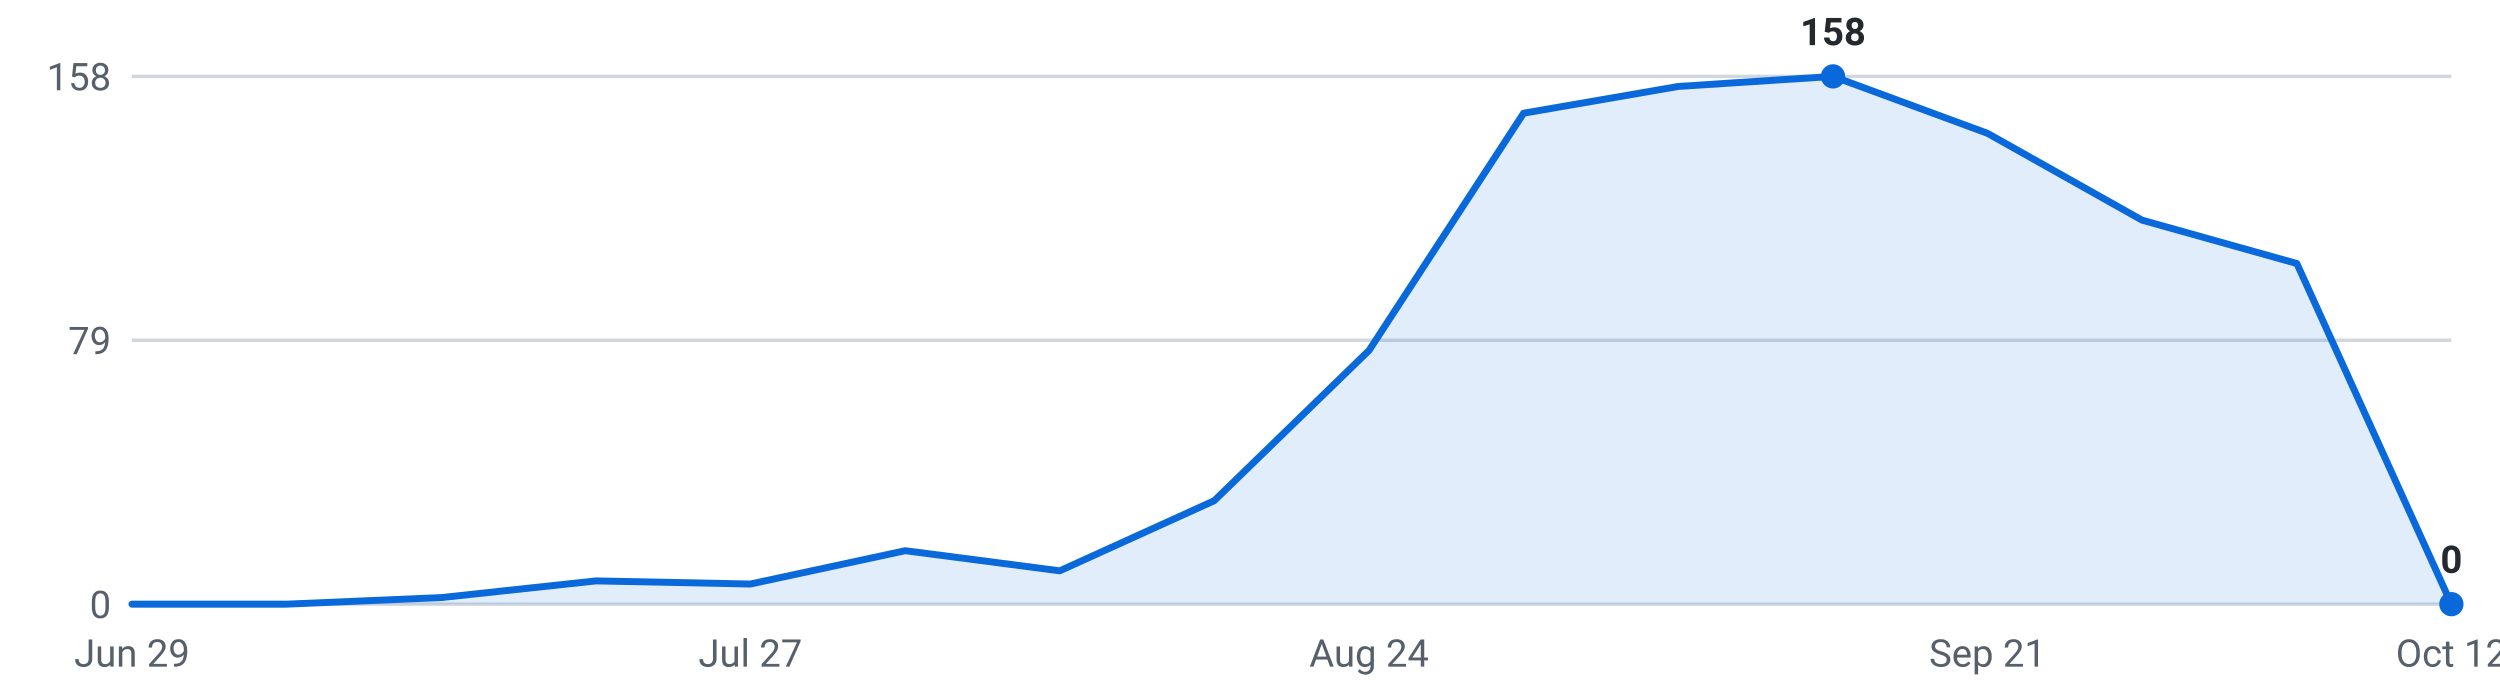
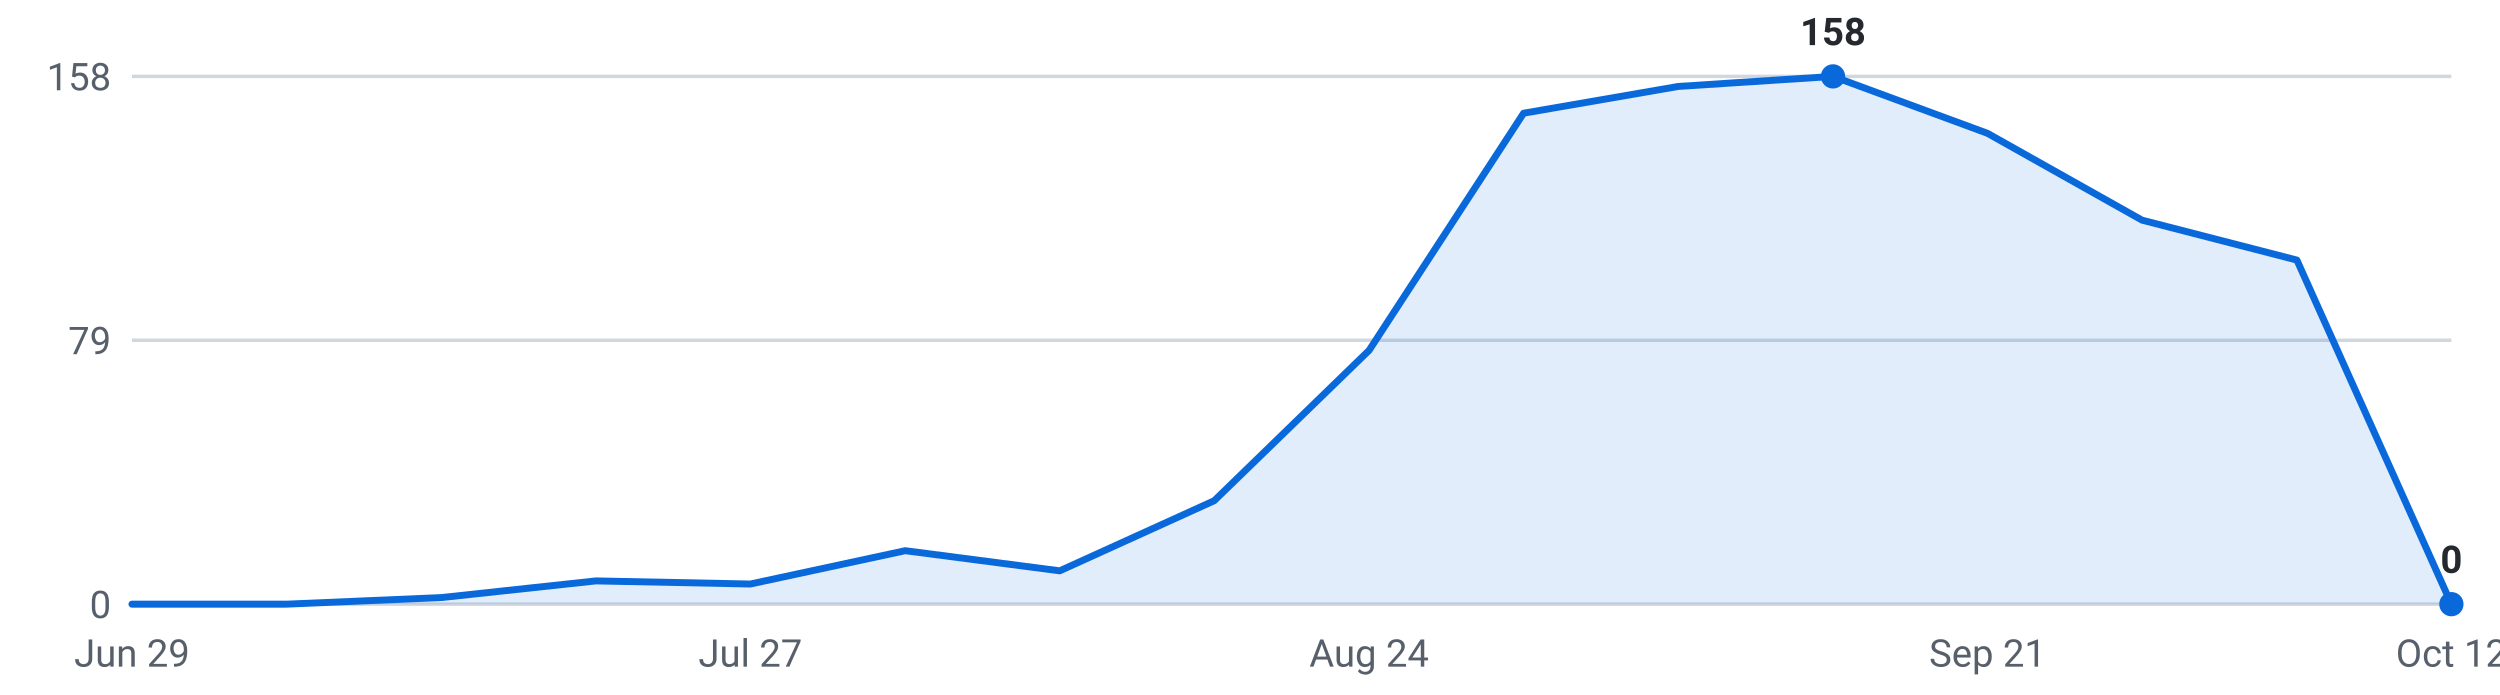
<svg xmlns="http://www.w3.org/2000/svg" viewBox="0 0 720 200" width="720" height="200" role="img" aria-label="Internships posted per week, last 16 weeks">
  <g font-family="-apple-system,Segoe UI,Roboto,sans-serif" font-size="11">
    <line x1="38" y1="174.0" x2="706" y2="174.0" stroke="#d0d7de" stroke-width="1" />
    <text x="32" y="178.0" text-anchor="end" fill="#57606a">0</text>
    <line x1="38" y1="98.0" x2="706" y2="98.0" stroke="#d0d7de" stroke-width="1" />
    <text x="32" y="102.0" text-anchor="end" fill="#57606a">79</text>
    <line x1="38" y1="22.0" x2="706" y2="22.0" stroke="#d0d7de" stroke-width="1" />
    <text x="32" y="26.0" text-anchor="end" fill="#57606a">158</text>
-     <path d="M38.0,174 L38.0,174.0 L82.5,174.0 L127.1,172.1 L171.6,167.3 L216.1,168.2 L260.7,158.6 L305.2,164.4 L349.7,144.2 L394.3,100.9 L438.8,32.6 L483.3,24.9 L527.9,22.0 L572.4,38.4 L616.9,63.4 L661.5,75.9 L706.0,174.0 L706.0,174 Z" fill="#0969da" fill-opacity="0.12" />
-     <polyline points="38.0,174.0 82.5,174.0 127.1,172.1 171.6,167.3 216.1,168.2 260.7,158.6 305.2,164.4 349.7,144.2 394.3,100.9 438.8,32.6 483.3,24.9 527.9,22.0 572.4,38.4 616.9,63.4 661.5,75.9 706.0,174.0" fill="none" stroke="#0969da" stroke-width="2" stroke-linejoin="round" stroke-linecap="round" />
+     <path d="M38.0,174 L38.0,174.0 L82.5,174.0 L127.1,172.1 L171.6,167.3 L216.1,168.2 L260.7,158.6 L305.2,164.4 L349.7,144.2 L394.3,100.9 L438.8,32.6 L483.3,24.9 L527.9,22.0 L572.4,38.4 L616.9,63.4 L661.5,74.9 L706.0,174.0 L706.0,174 Z" fill="#0969da" fill-opacity="0.12" />
+     <polyline points="38.0,174.0 82.5,174.0 127.1,172.1 171.6,167.3 216.1,168.2 260.7,158.6 305.2,164.4 349.7,144.2 394.3,100.9 438.8,32.6 483.3,24.9 527.9,22.0 572.4,38.4 616.9,63.4 661.5,74.9 706.0,174.0" fill="none" stroke="#0969da" stroke-width="2" stroke-linejoin="round" stroke-linecap="round" />
    <circle cx="527.9" cy="22.0" r="3.5" fill="#0969da" />
    <text x="527.9" y="13.0" text-anchor="middle" fill="#24292f" font-weight="600">158</text>
    <circle cx="706.0" cy="174.0" r="3.5" fill="#0969da" />
    <text x="706.0" y="165.0" text-anchor="middle" fill="#24292f" font-weight="600">0</text>
    <text x="38.0" y="192" text-anchor="middle" fill="#57606a">Jun 29</text>
    <text x="216.1" y="192" text-anchor="middle" fill="#57606a">Jul 27</text>
    <text x="394.3" y="192" text-anchor="middle" fill="#57606a">Aug 24</text>
    <text x="572.4" y="192" text-anchor="middle" fill="#57606a">Sep 21</text>
    <text x="706.0" y="192" text-anchor="middle" fill="#57606a">Oct 12</text>
  </g>
</svg>
